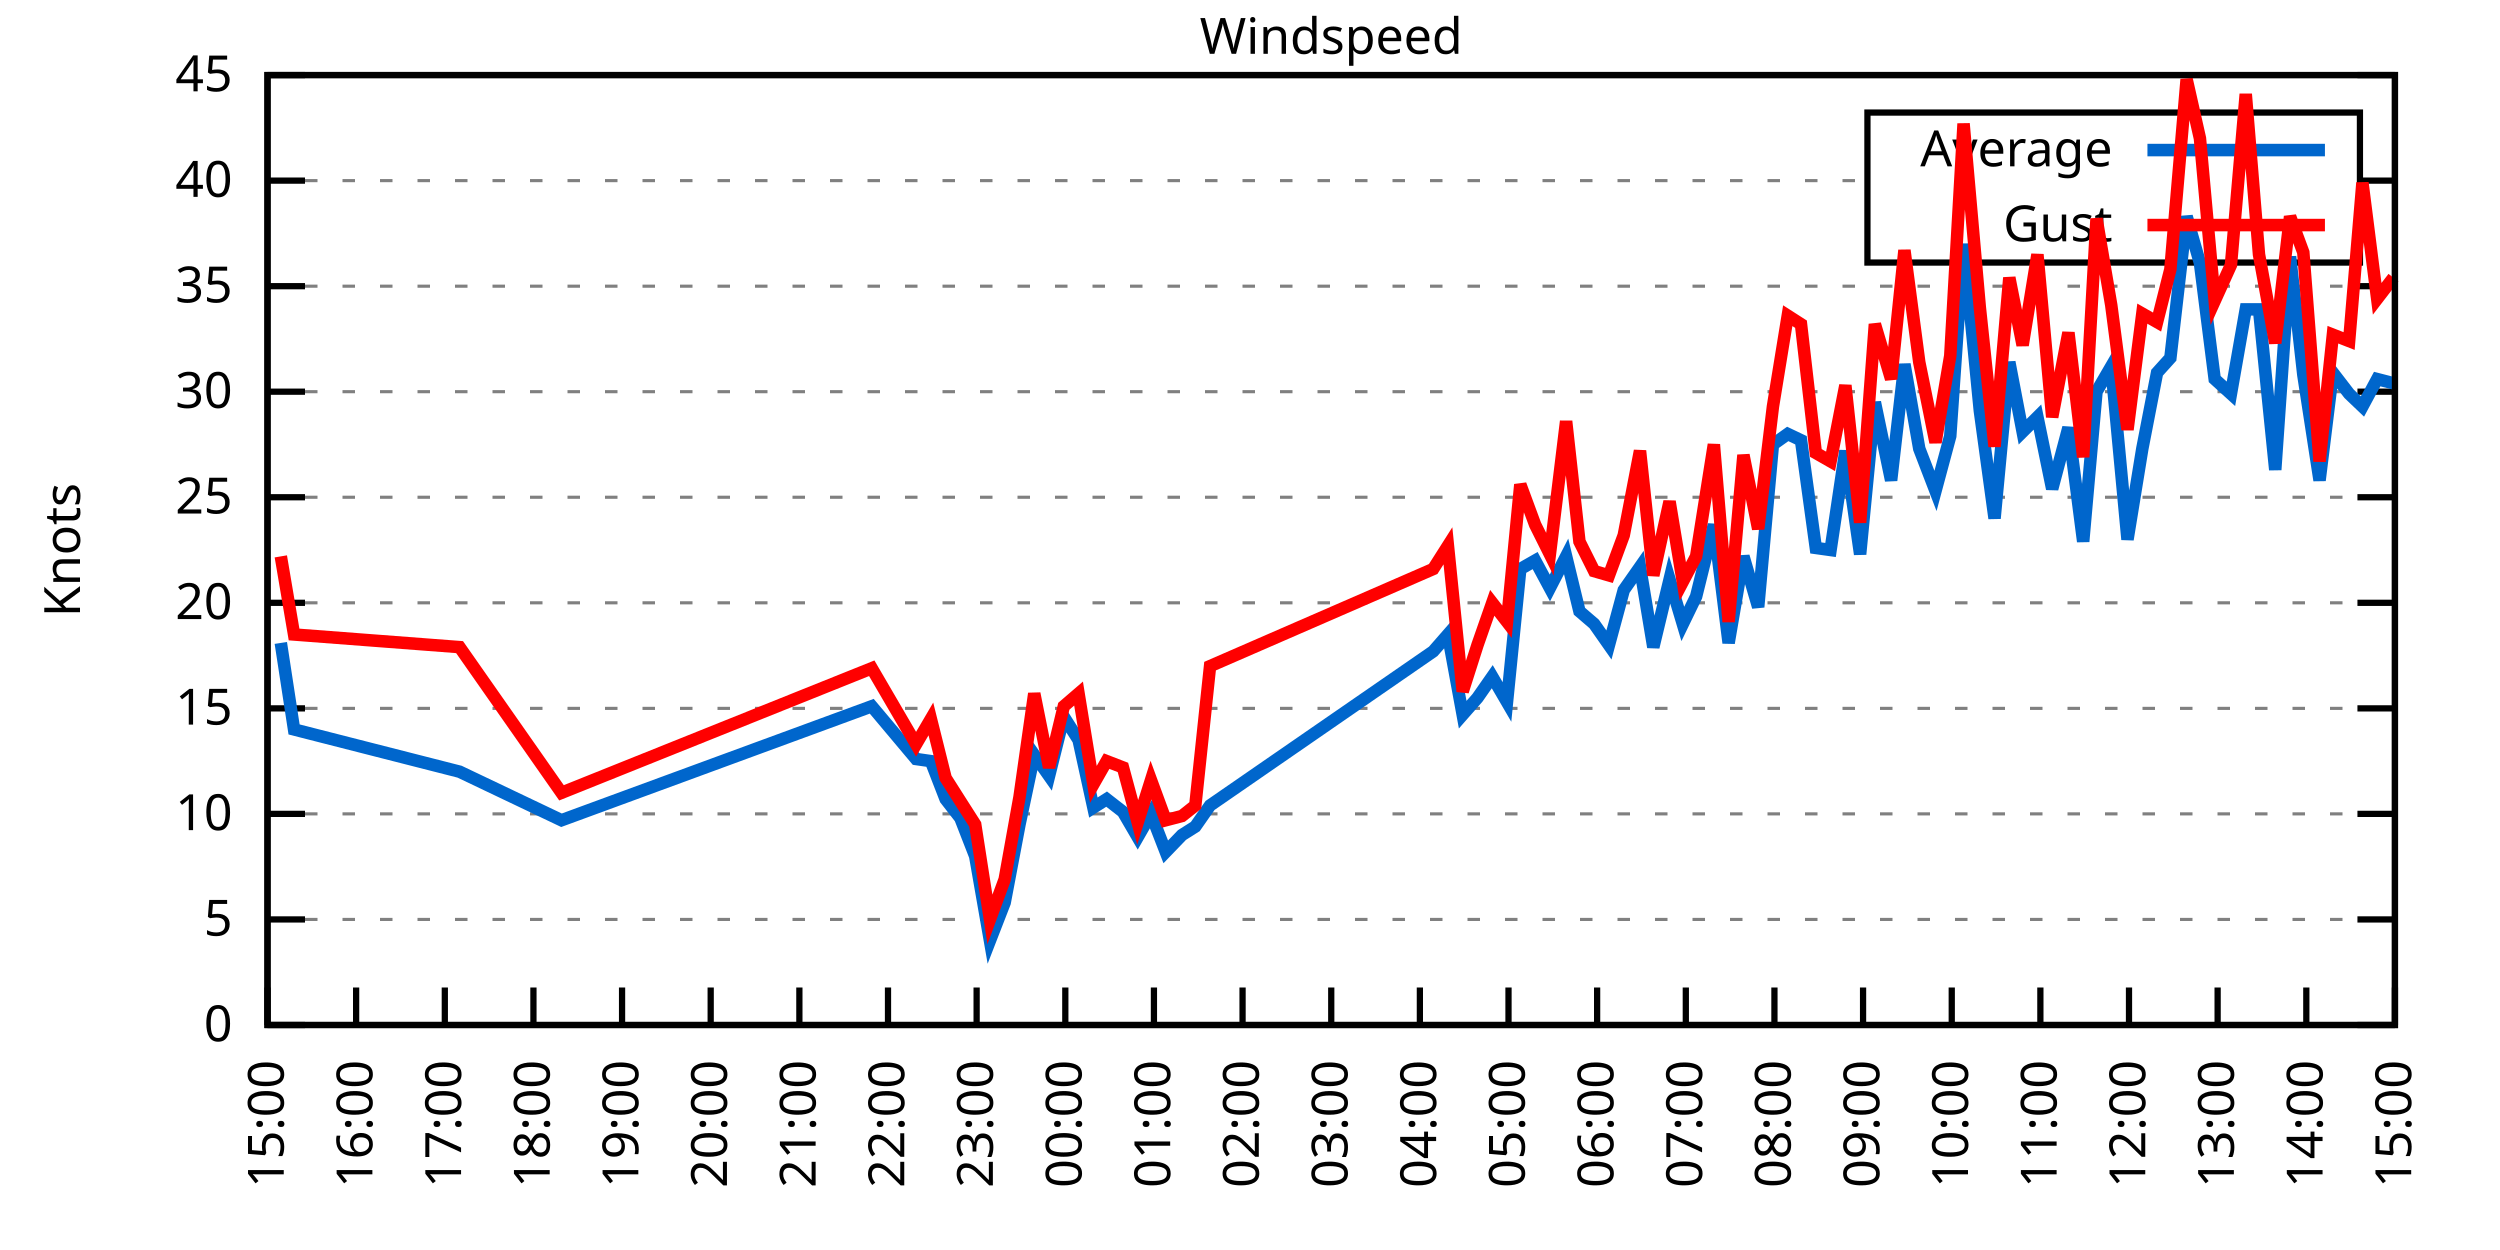
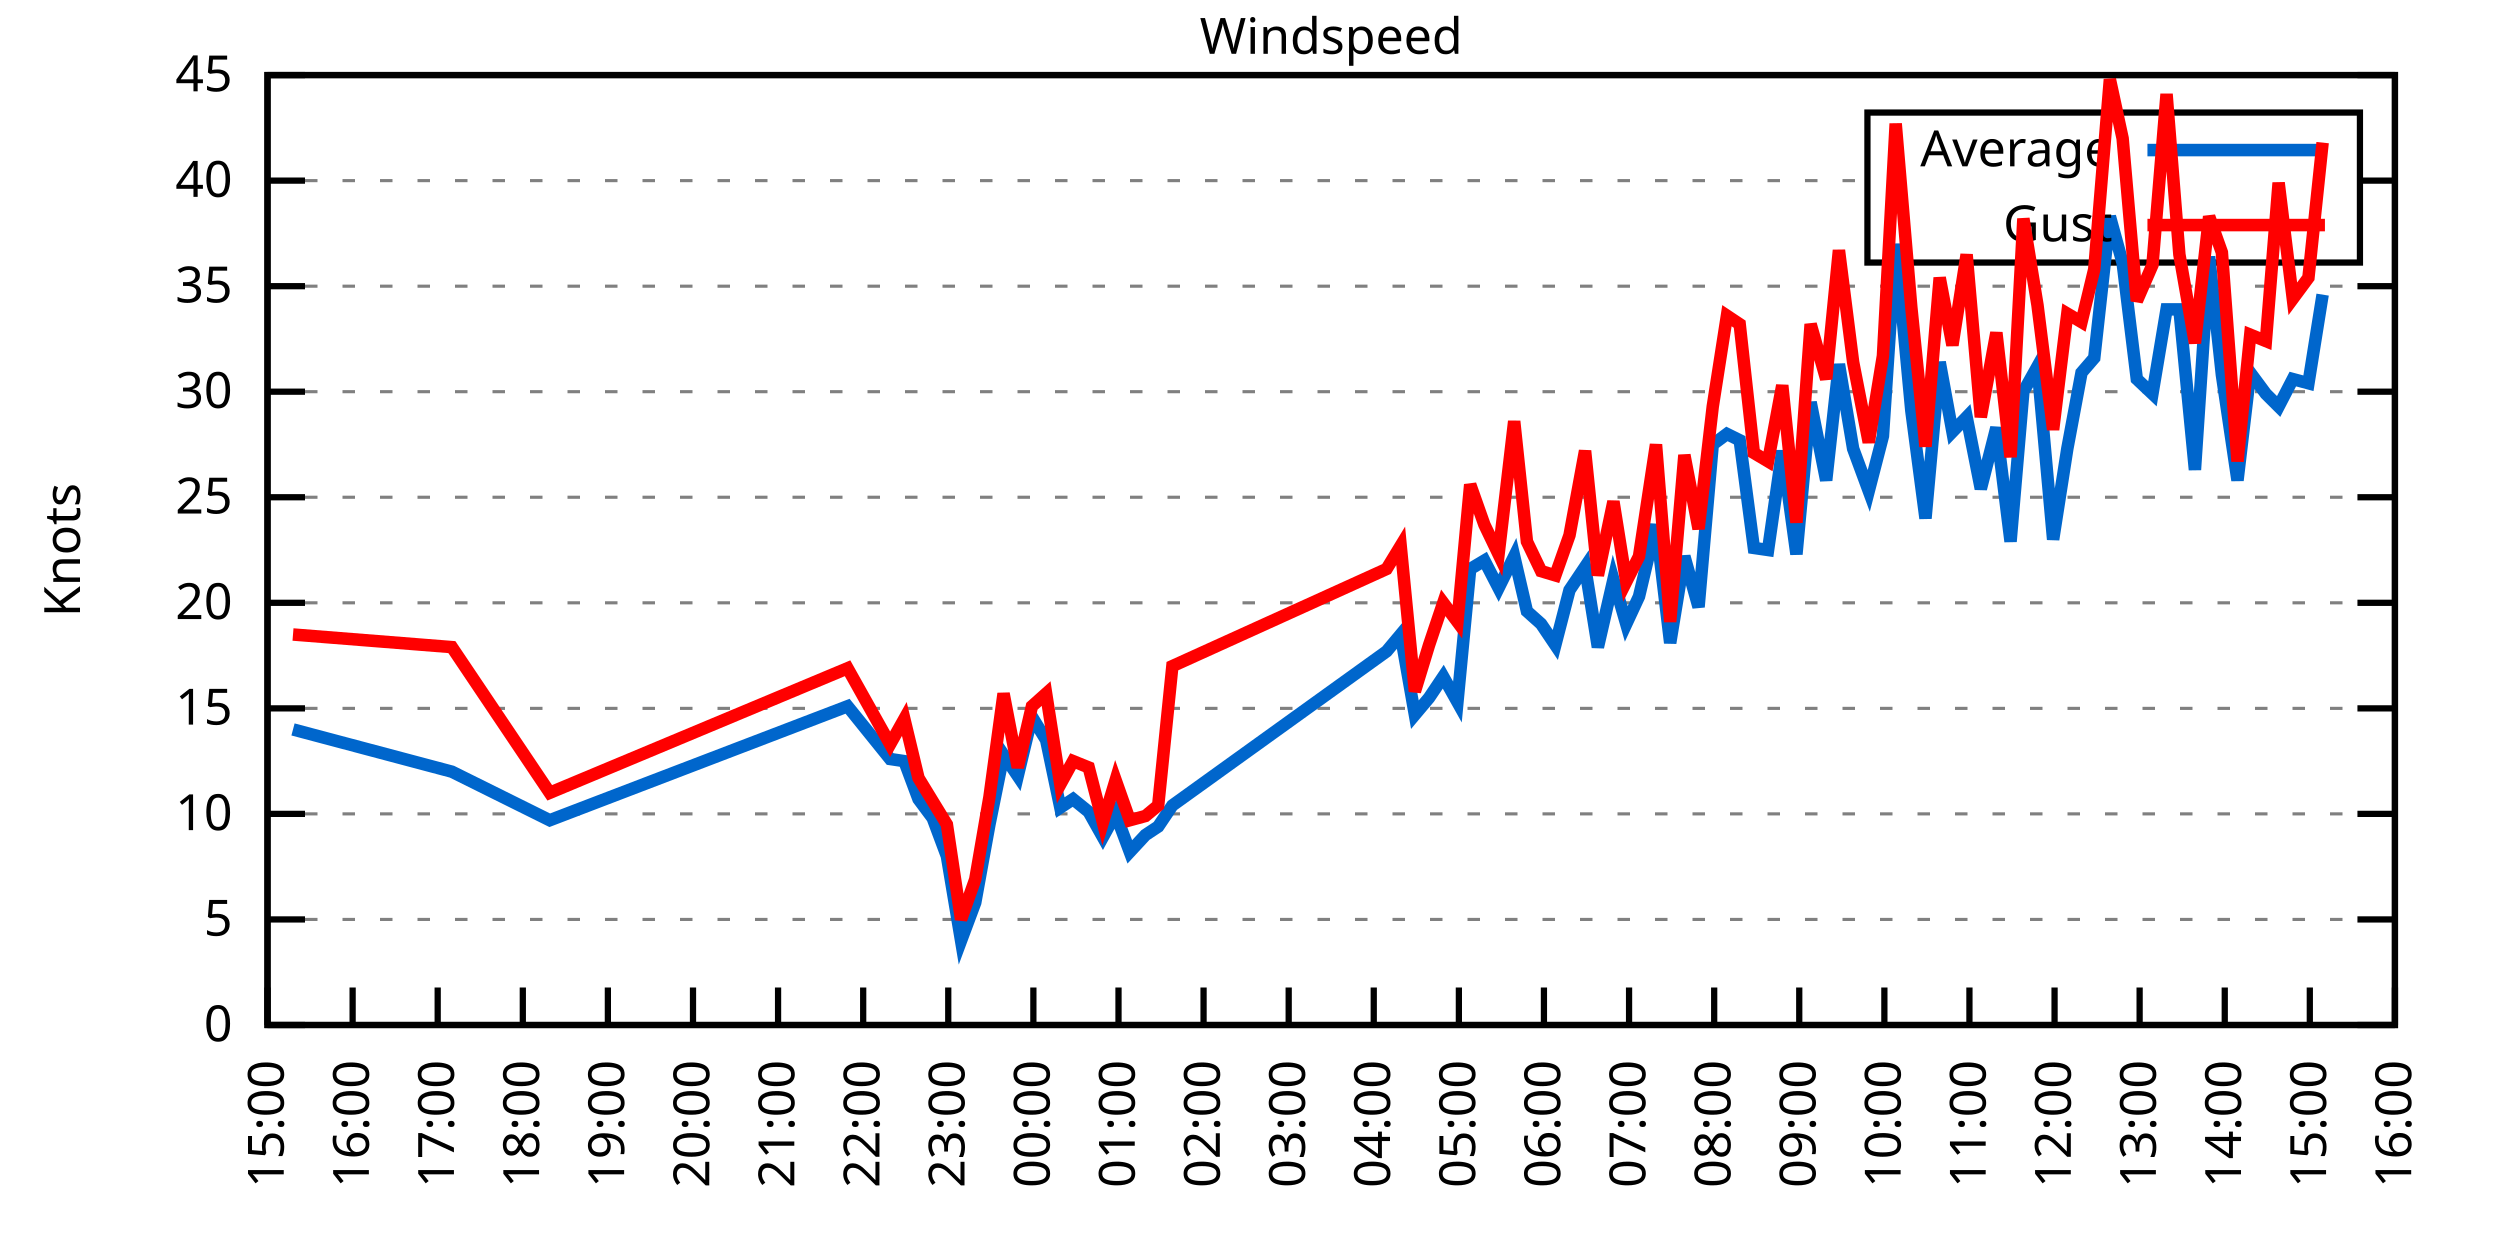
<svg xmlns="http://www.w3.org/2000/svg" xmlns:xlink="http://www.w3.org/1999/xlink" width="400" height="200" viewBox="0 0 400 200">
  <g id="gnuplot_canvas">
    <rect x="0" y="0" width="400" height="200" fill="none" />
    <defs>
      <circle id="gpDot" r="0.5" stroke-width="0.5" stroke="currentColor" />
      <path id="gpPt0" stroke-width="0.333" stroke="currentColor" d="M-1,0 h2 M0,-1 v2" />
      <path id="gpPt1" stroke-width="0.333" stroke="currentColor" d="M-1,-1 L1,1 M1,-1 L-1,1" />
      <path id="gpPt2" stroke-width="0.333" stroke="currentColor" d="M-1,0 L1,0 M0,-1 L0,1 M-1,-1 L1,1 M-1,1 L1,-1" />
      <rect id="gpPt3" stroke-width="0.333" stroke="currentColor" x="-1" y="-1" width="2" height="2" />
      <rect id="gpPt4" stroke-width="0.333" stroke="currentColor" fill="currentColor" x="-1" y="-1" width="2" height="2" />
      <circle id="gpPt5" stroke-width="0.333" stroke="currentColor" cx="0" cy="0" r="1" />
      <use xlink:href="#gpPt5" id="gpPt6" fill="currentColor" stroke="none" />
      <path id="gpPt7" stroke-width="0.333" stroke="currentColor" d="M0,-1.33 L-1.33,0.67 L1.33,0.67 z" />
      <use xlink:href="#gpPt7" id="gpPt8" fill="currentColor" stroke="none" />
      <use xlink:href="#gpPt7" id="gpPt9" stroke="currentColor" transform="rotate(180)" />
      <use xlink:href="#gpPt9" id="gpPt10" fill="currentColor" stroke="none" />
      <use xlink:href="#gpPt3" id="gpPt11" stroke="currentColor" transform="rotate(45)" />
      <use xlink:href="#gpPt11" id="gpPt12" fill="currentColor" stroke="none" />
      <path id="gpPt13" stroke-width="0.333" stroke="currentColor" d="M0,1.330 L1.265,0.411 L0.782,-1.067 L-0.782,-1.076 L-1.265,0.411 z" />
      <use xlink:href="#gpPt13" id="gpPt14" fill="currentColor" stroke="none" />
      <filter id="textbox" filterUnits="objectBoundingBox" x="0" y="0" height="1" width="1">
        <feFlood flood-color="white" flood-opacity="1" result="bgnd" />
        <feComposite in="SourceGraphic" in2="bgnd" operator="atop" />
      </filter>
      <filter id="greybox" filterUnits="objectBoundingBox" x="0" y="0" height="1" width="1">
        <feFlood flood-color="lightgrey" flood-opacity="1" result="grey" />
        <feComposite in="SourceGraphic" in2="grey" operator="atop" />
      </filter>
    </defs>
    <g fill="none" color="white" stroke="currentColor" stroke-width="1.00" stroke-linecap="butt" stroke-linejoin="miter">
</g>
    <g fill="none" color="black" stroke="currentColor" stroke-width="1.00" stroke-linecap="butt" stroke-linejoin="miter">
      <g stroke="none" shape-rendering="crispEdges">
        <polygon fill="rgb(255, 255, 255)" points="42.80,164.00 383.18,164.00 383.18,12.02 42.80,12.02 " />
      </g>
    </g>
    <g fill="none" color="black" stroke="currentColor" stroke-width="1.00" stroke-linecap="butt" stroke-linejoin="miter">
</g>
    <g fill="none" color="black" stroke="black" stroke-width="0.50" stroke-linecap="butt" stroke-linejoin="miter">
</g>
    <g fill="none" color="gray" stroke="currentColor" stroke-width="0.50" stroke-linecap="butt" stroke-linejoin="miter">
      <path stroke="gray" stroke-dasharray="2,4" class="gridline" d="M42.80,164.00 L383.19,164.00  " />
    </g>
    <g fill="none" color="gray" stroke="gray" stroke-width="1.00" stroke-linecap="butt" stroke-linejoin="miter">
</g>
    <g fill="none" color="black" stroke="currentColor" stroke-width="1.00" stroke-linecap="butt" stroke-linejoin="miter">
      <path stroke="black" d="M42.80,164.00 L48.80,164.00 M383.19,164.00 L377.19,164.00  " />
      <g transform="translate(37.20,166.60)" stroke="none" fill="black" font-family="Sans" font-size="8.00" text-anchor="end">
        <text>
          <tspan font-family="Sans"> 0</tspan>
        </text>
      </g>
    </g>
    <g fill="none" color="black" stroke="currentColor" stroke-width="1.00" stroke-linecap="butt" stroke-linejoin="miter">
</g>
    <g fill="none" color="black" stroke="black" stroke-width="0.50" stroke-linecap="butt" stroke-linejoin="miter">
</g>
    <g fill="none" color="gray" stroke="currentColor" stroke-width="0.50" stroke-linecap="butt" stroke-linejoin="miter">
      <path stroke="gray" stroke-dasharray="2,4" class="gridline" d="M42.80,147.11 L383.19,147.11  " />
    </g>
    <g fill="none" color="gray" stroke="gray" stroke-width="1.00" stroke-linecap="butt" stroke-linejoin="miter">
</g>
    <g fill="none" color="black" stroke="currentColor" stroke-width="1.00" stroke-linecap="butt" stroke-linejoin="miter">
      <path stroke="black" d="M42.80,147.11 L48.80,147.11 M383.19,147.11 L377.19,147.11  " />
      <g transform="translate(37.20,149.71)" stroke="none" fill="black" font-family="Sans" font-size="8.00" text-anchor="end">
        <text>
          <tspan font-family="Sans"> 5</tspan>
        </text>
      </g>
    </g>
    <g fill="none" color="black" stroke="currentColor" stroke-width="1.00" stroke-linecap="butt" stroke-linejoin="miter">
</g>
    <g fill="none" color="black" stroke="black" stroke-width="0.50" stroke-linecap="butt" stroke-linejoin="miter">
</g>
    <g fill="none" color="gray" stroke="currentColor" stroke-width="0.50" stroke-linecap="butt" stroke-linejoin="miter">
      <path stroke="gray" stroke-dasharray="2,4" class="gridline" d="M42.80,130.22 L383.19,130.22  " />
    </g>
    <g fill="none" color="gray" stroke="gray" stroke-width="1.00" stroke-linecap="butt" stroke-linejoin="miter">
</g>
    <g fill="none" color="black" stroke="currentColor" stroke-width="1.00" stroke-linecap="butt" stroke-linejoin="miter">
      <path stroke="black" d="M42.80,130.22 L48.80,130.22 M383.19,130.22 L377.19,130.22  " />
      <g transform="translate(37.20,132.82)" stroke="none" fill="black" font-family="Sans" font-size="8.00" text-anchor="end">
        <text>
          <tspan font-family="Sans"> 10</tspan>
        </text>
      </g>
    </g>
    <g fill="none" color="black" stroke="currentColor" stroke-width="1.00" stroke-linecap="butt" stroke-linejoin="miter">
</g>
    <g fill="none" color="black" stroke="black" stroke-width="0.50" stroke-linecap="butt" stroke-linejoin="miter">
</g>
    <g fill="none" color="gray" stroke="currentColor" stroke-width="0.50" stroke-linecap="butt" stroke-linejoin="miter">
      <path stroke="gray" stroke-dasharray="2,4" class="gridline" d="M42.80,113.34 L383.19,113.34  " />
    </g>
    <g fill="none" color="gray" stroke="gray" stroke-width="1.00" stroke-linecap="butt" stroke-linejoin="miter">
</g>
    <g fill="none" color="black" stroke="currentColor" stroke-width="1.00" stroke-linecap="butt" stroke-linejoin="miter">
      <path stroke="black" d="M42.80,113.34 L48.80,113.34 M383.19,113.34 L377.19,113.34  " />
      <g transform="translate(37.20,115.94)" stroke="none" fill="black" font-family="Sans" font-size="8.00" text-anchor="end">
        <text>
          <tspan font-family="Sans"> 15</tspan>
        </text>
      </g>
    </g>
    <g fill="none" color="black" stroke="currentColor" stroke-width="1.00" stroke-linecap="butt" stroke-linejoin="miter">
</g>
    <g fill="none" color="black" stroke="black" stroke-width="0.50" stroke-linecap="butt" stroke-linejoin="miter">
</g>
    <g fill="none" color="gray" stroke="currentColor" stroke-width="0.50" stroke-linecap="butt" stroke-linejoin="miter">
      <path stroke="gray" stroke-dasharray="2,4" class="gridline" d="M42.80,96.45 L383.19,96.45  " />
    </g>
    <g fill="none" color="gray" stroke="gray" stroke-width="1.00" stroke-linecap="butt" stroke-linejoin="miter">
</g>
    <g fill="none" color="black" stroke="currentColor" stroke-width="1.00" stroke-linecap="butt" stroke-linejoin="miter">
      <path stroke="black" d="M42.80,96.45 L48.80,96.45 M383.19,96.45 L377.19,96.45  " />
      <g transform="translate(37.20,99.05)" stroke="none" fill="black" font-family="Sans" font-size="8.00" text-anchor="end">
        <text>
          <tspan font-family="Sans"> 20</tspan>
        </text>
      </g>
    </g>
    <g fill="none" color="black" stroke="currentColor" stroke-width="1.00" stroke-linecap="butt" stroke-linejoin="miter">
</g>
    <g fill="none" color="black" stroke="black" stroke-width="0.50" stroke-linecap="butt" stroke-linejoin="miter">
</g>
    <g fill="none" color="gray" stroke="currentColor" stroke-width="0.50" stroke-linecap="butt" stroke-linejoin="miter">
      <path stroke="gray" stroke-dasharray="2,4" class="gridline" d="M42.80,79.56 L383.19,79.56  " />
    </g>
    <g fill="none" color="gray" stroke="gray" stroke-width="1.00" stroke-linecap="butt" stroke-linejoin="miter">
</g>
    <g fill="none" color="black" stroke="currentColor" stroke-width="1.00" stroke-linecap="butt" stroke-linejoin="miter">
      <path stroke="black" d="M42.80,79.56 L48.80,79.56 M383.19,79.56 L377.19,79.56  " />
      <g transform="translate(37.20,82.16)" stroke="none" fill="black" font-family="Sans" font-size="8.00" text-anchor="end">
        <text>
          <tspan font-family="Sans"> 25</tspan>
        </text>
      </g>
    </g>
    <g fill="none" color="black" stroke="currentColor" stroke-width="1.00" stroke-linecap="butt" stroke-linejoin="miter">
</g>
    <g fill="none" color="black" stroke="black" stroke-width="0.50" stroke-linecap="butt" stroke-linejoin="miter">
</g>
    <g fill="none" color="gray" stroke="currentColor" stroke-width="0.50" stroke-linecap="butt" stroke-linejoin="miter">
      <path stroke="gray" stroke-dasharray="2,4" class="gridline" d="M42.80,62.67 L383.19,62.67  " />
    </g>
    <g fill="none" color="gray" stroke="gray" stroke-width="1.00" stroke-linecap="butt" stroke-linejoin="miter">
</g>
    <g fill="none" color="black" stroke="currentColor" stroke-width="1.00" stroke-linecap="butt" stroke-linejoin="miter">
      <path stroke="black" d="M42.80,62.67 L48.80,62.67 M383.19,62.67 L377.19,62.67  " />
      <g transform="translate(37.20,65.27)" stroke="none" fill="black" font-family="Sans" font-size="8.00" text-anchor="end">
        <text>
          <tspan font-family="Sans"> 30</tspan>
        </text>
      </g>
    </g>
    <g fill="none" color="black" stroke="currentColor" stroke-width="1.00" stroke-linecap="butt" stroke-linejoin="miter">
</g>
    <g fill="none" color="black" stroke="black" stroke-width="0.50" stroke-linecap="butt" stroke-linejoin="miter">
</g>
    <g fill="none" color="gray" stroke="currentColor" stroke-width="0.50" stroke-linecap="butt" stroke-linejoin="miter">
      <path stroke="gray" stroke-dasharray="2,4" class="gridline" d="M42.80,45.79 L383.19,45.79  " />
    </g>
    <g fill="none" color="gray" stroke="gray" stroke-width="1.00" stroke-linecap="butt" stroke-linejoin="miter">
</g>
    <g fill="none" color="black" stroke="currentColor" stroke-width="1.00" stroke-linecap="butt" stroke-linejoin="miter">
      <path stroke="black" d="M42.80,45.79 L48.80,45.79 M383.19,45.79 L377.19,45.79  " />
      <g transform="translate(37.20,48.39)" stroke="none" fill="black" font-family="Sans" font-size="8.00" text-anchor="end">
        <text>
          <tspan font-family="Sans"> 35</tspan>
        </text>
      </g>
    </g>
    <g fill="none" color="black" stroke="currentColor" stroke-width="1.00" stroke-linecap="butt" stroke-linejoin="miter">
</g>
    <g fill="none" color="black" stroke="black" stroke-width="0.50" stroke-linecap="butt" stroke-linejoin="miter">
</g>
    <g fill="none" color="gray" stroke="currentColor" stroke-width="0.50" stroke-linecap="butt" stroke-linejoin="miter">
      <path stroke="gray" stroke-dasharray="2,4" class="gridline" d="M42.80,28.90 L298.79,28.90 M377.59,28.90 L383.19,28.90  " />
    </g>
    <g fill="none" color="gray" stroke="gray" stroke-width="1.00" stroke-linecap="butt" stroke-linejoin="miter">
</g>
    <g fill="none" color="black" stroke="currentColor" stroke-width="1.00" stroke-linecap="butt" stroke-linejoin="miter">
      <path stroke="black" d="M42.80,28.90 L48.80,28.90 M383.19,28.90 L377.19,28.90  " />
      <g transform="translate(37.20,31.50)" stroke="none" fill="black" font-family="Sans" font-size="8.00" text-anchor="end">
        <text>
          <tspan font-family="Sans"> 40</tspan>
        </text>
      </g>
    </g>
    <g fill="none" color="black" stroke="currentColor" stroke-width="1.00" stroke-linecap="butt" stroke-linejoin="miter">
</g>
    <g fill="none" color="black" stroke="black" stroke-width="0.50" stroke-linecap="butt" stroke-linejoin="miter">
</g>
    <g fill="none" color="gray" stroke="currentColor" stroke-width="0.50" stroke-linecap="butt" stroke-linejoin="miter">
      <path stroke="gray" stroke-dasharray="2,4" class="gridline" d="M42.80,12.01 L383.19,12.01  " />
    </g>
    <g fill="none" color="gray" stroke="gray" stroke-width="1.00" stroke-linecap="butt" stroke-linejoin="miter">
</g>
    <g fill="none" color="black" stroke="currentColor" stroke-width="1.00" stroke-linecap="butt" stroke-linejoin="miter">
      <path stroke="black" d="M42.80,12.01 L48.80,12.01 M383.19,12.01 L377.19,12.01  " />
      <g transform="translate(37.20,14.61)" stroke="none" fill="black" font-family="Sans" font-size="8.00" text-anchor="end">
        <text>
          <tspan font-family="Sans"> 45</tspan>
        </text>
      </g>
    </g>
    <g fill="none" color="black" stroke="currentColor" stroke-width="1.00" stroke-linecap="butt" stroke-linejoin="miter">
      <path stroke="black" d="M42.80,164.00 L42.80,158.00  " />
      <g transform="translate(45.40,169.60) rotate(270.00)" stroke="none" fill="black" font-family="Sans" font-size="8.00" text-anchor="end">
        <text>
          <tspan font-family="Sans">15:00</tspan>
        </text>
      </g>
    </g>
    <g fill="none" color="black" stroke="currentColor" stroke-width="1.00" stroke-linecap="butt" stroke-linejoin="miter">
-       <path stroke="black" d="M56.98,164.00 L56.98,158.00  " />
-       <g transform="translate(59.58,169.60) rotate(270.00)" stroke="none" fill="black" font-family="Sans" font-size="8.00" text-anchor="end">
+       <path stroke="black" d="M56.42,164.00 L56.42,158.00  " />
+       <g transform="translate(59.02,169.60) rotate(270.00)" stroke="none" fill="black" font-family="Sans" font-size="8.00" text-anchor="end">
        <text>
          <tspan font-family="Sans">16:00</tspan>
        </text>
      </g>
    </g>
    <g fill="none" color="black" stroke="currentColor" stroke-width="1.00" stroke-linecap="butt" stroke-linejoin="miter">
-       <path stroke="black" d="M71.17,164.00 L71.17,158.00  " />
-       <g transform="translate(73.77,169.60) rotate(270.00)" stroke="none" fill="black" font-family="Sans" font-size="8.00" text-anchor="end">
+       <path stroke="black" d="M70.03,164.00 L70.03,158.00  " />
+       <g transform="translate(72.63,169.60) rotate(270.00)" stroke="none" fill="black" font-family="Sans" font-size="8.00" text-anchor="end">
        <text>
          <tspan font-family="Sans">17:00</tspan>
        </text>
      </g>
    </g>
    <g fill="none" color="black" stroke="currentColor" stroke-width="1.00" stroke-linecap="butt" stroke-linejoin="miter">
-       <path stroke="black" d="M85.35,164.00 L85.35,158.00  " />
-       <g transform="translate(87.95,169.60) rotate(270.00)" stroke="none" fill="black" font-family="Sans" font-size="8.00" text-anchor="end">
+       <path stroke="black" d="M83.65,164.00 L83.65,158.00  " />
+       <g transform="translate(86.25,169.60) rotate(270.00)" stroke="none" fill="black" font-family="Sans" font-size="8.00" text-anchor="end">
        <text>
          <tspan font-family="Sans">18:00</tspan>
        </text>
      </g>
    </g>
    <g fill="none" color="black" stroke="currentColor" stroke-width="1.00" stroke-linecap="butt" stroke-linejoin="miter">
-       <path stroke="black" d="M99.53,164.00 L99.53,158.00  " />
-       <g transform="translate(102.13,169.60) rotate(270.00)" stroke="none" fill="black" font-family="Sans" font-size="8.00" text-anchor="end">
+       <path stroke="black" d="M97.26,164.00 L97.26,158.00  " />
+       <g transform="translate(99.86,169.60) rotate(270.00)" stroke="none" fill="black" font-family="Sans" font-size="8.00" text-anchor="end">
        <text>
          <tspan font-family="Sans">19:00</tspan>
        </text>
      </g>
    </g>
    <g fill="none" color="black" stroke="currentColor" stroke-width="1.00" stroke-linecap="butt" stroke-linejoin="miter">
-       <path stroke="black" d="M113.71,164.00 L113.71,158.00  " />
-       <g transform="translate(116.31,169.60) rotate(270.00)" stroke="none" fill="black" font-family="Sans" font-size="8.00" text-anchor="end">
+       <path stroke="black" d="M110.88,164.00 L110.88,158.00  " />
+       <g transform="translate(113.48,169.60) rotate(270.00)" stroke="none" fill="black" font-family="Sans" font-size="8.00" text-anchor="end">
        <text>
          <tspan font-family="Sans">20:00</tspan>
        </text>
      </g>
    </g>
    <g fill="none" color="black" stroke="currentColor" stroke-width="1.00" stroke-linecap="butt" stroke-linejoin="miter">
-       <path stroke="black" d="M127.90,164.00 L127.90,158.00  " />
-       <g transform="translate(130.50,169.60) rotate(270.00)" stroke="none" fill="black" font-family="Sans" font-size="8.00" text-anchor="end">
+       <path stroke="black" d="M124.49,164.00 L124.49,158.00  " />
+       <g transform="translate(127.09,169.60) rotate(270.00)" stroke="none" fill="black" font-family="Sans" font-size="8.00" text-anchor="end">
        <text>
          <tspan font-family="Sans">21:00</tspan>
        </text>
      </g>
    </g>
    <g fill="none" color="black" stroke="currentColor" stroke-width="1.00" stroke-linecap="butt" stroke-linejoin="miter">
-       <path stroke="black" d="M142.08,164.00 L142.08,158.00  " />
-       <g transform="translate(144.68,169.60) rotate(270.00)" stroke="none" fill="black" font-family="Sans" font-size="8.00" text-anchor="end">
+       <path stroke="black" d="M138.11,164.00 L138.11,158.00  " />
+       <g transform="translate(140.71,169.60) rotate(270.00)" stroke="none" fill="black" font-family="Sans" font-size="8.00" text-anchor="end">
        <text>
          <tspan font-family="Sans">22:00</tspan>
        </text>
      </g>
    </g>
    <g fill="none" color="black" stroke="currentColor" stroke-width="1.00" stroke-linecap="butt" stroke-linejoin="miter">
-       <path stroke="black" d="M156.26,164.00 L156.26,158.00  " />
-       <g transform="translate(158.86,169.60) rotate(270.00)" stroke="none" fill="black" font-family="Sans" font-size="8.00" text-anchor="end">
+       <path stroke="black" d="M151.72,164.00 L151.72,158.00  " />
+       <g transform="translate(154.32,169.60) rotate(270.00)" stroke="none" fill="black" font-family="Sans" font-size="8.00" text-anchor="end">
        <text>
          <tspan font-family="Sans">23:00</tspan>
        </text>
      </g>
    </g>
    <g fill="none" color="black" stroke="currentColor" stroke-width="1.00" stroke-linecap="butt" stroke-linejoin="miter">
-       <path stroke="black" d="M170.45,164.00 L170.45,158.00  " />
-       <g transform="translate(173.05,169.60) rotate(270.00)" stroke="none" fill="black" font-family="Sans" font-size="8.00" text-anchor="end">
+       <path stroke="black" d="M165.34,164.00 L165.34,158.00  " />
+       <g transform="translate(167.94,169.60) rotate(270.00)" stroke="none" fill="black" font-family="Sans" font-size="8.00" text-anchor="end">
        <text>
          <tspan font-family="Sans">00:00</tspan>
        </text>
      </g>
    </g>
    <g fill="none" color="black" stroke="currentColor" stroke-width="1.00" stroke-linecap="butt" stroke-linejoin="miter">
-       <path stroke="black" d="M184.63,164.00 L184.63,158.00  " />
-       <g transform="translate(187.23,169.60) rotate(270.00)" stroke="none" fill="black" font-family="Sans" font-size="8.00" text-anchor="end">
+       <path stroke="black" d="M178.96,164.00 L178.96,158.00  " />
+       <g transform="translate(181.56,169.60) rotate(270.00)" stroke="none" fill="black" font-family="Sans" font-size="8.00" text-anchor="end">
        <text>
          <tspan font-family="Sans">01:00</tspan>
        </text>
      </g>
    </g>
    <g fill="none" color="black" stroke="currentColor" stroke-width="1.00" stroke-linecap="butt" stroke-linejoin="miter">
-       <path stroke="black" d="M198.81,164.00 L198.81,158.00  " />
-       <g transform="translate(201.41,169.60) rotate(270.00)" stroke="none" fill="black" font-family="Sans" font-size="8.00" text-anchor="end">
+       <path stroke="black" d="M192.57,164.00 L192.57,158.00  " />
+       <g transform="translate(195.17,169.60) rotate(270.00)" stroke="none" fill="black" font-family="Sans" font-size="8.00" text-anchor="end">
        <text>
          <tspan font-family="Sans">02:00</tspan>
        </text>
      </g>
    </g>
    <g fill="none" color="black" stroke="currentColor" stroke-width="1.00" stroke-linecap="butt" stroke-linejoin="miter">
-       <path stroke="black" d="M213.00,164.00 L213.00,158.00  " />
-       <g transform="translate(215.60,169.60) rotate(270.00)" stroke="none" fill="black" font-family="Sans" font-size="8.00" text-anchor="end">
+       <path stroke="black" d="M206.19,164.00 L206.19,158.00  " />
+       <g transform="translate(208.79,169.60) rotate(270.00)" stroke="none" fill="black" font-family="Sans" font-size="8.00" text-anchor="end">
        <text>
          <tspan font-family="Sans">03:00</tspan>
        </text>
      </g>
    </g>
    <g fill="none" color="black" stroke="currentColor" stroke-width="1.00" stroke-linecap="butt" stroke-linejoin="miter">
-       <path stroke="black" d="M227.18,164.00 L227.18,158.00  " />
-       <g transform="translate(229.78,169.60) rotate(270.00)" stroke="none" fill="black" font-family="Sans" font-size="8.00" text-anchor="end">
+       <path stroke="black" d="M219.80,164.00 L219.80,158.00  " />
+       <g transform="translate(222.40,169.60) rotate(270.00)" stroke="none" fill="black" font-family="Sans" font-size="8.00" text-anchor="end">
        <text>
          <tspan font-family="Sans">04:00</tspan>
        </text>
      </g>
    </g>
    <g fill="none" color="black" stroke="currentColor" stroke-width="1.00" stroke-linecap="butt" stroke-linejoin="miter">
-       <path stroke="black" d="M241.36,164.00 L241.36,158.00  " />
-       <g transform="translate(243.96,169.60) rotate(270.00)" stroke="none" fill="black" font-family="Sans" font-size="8.00" text-anchor="end">
+       <path stroke="black" d="M233.42,164.00 L233.42,158.00  " />
+       <g transform="translate(236.02,169.60) rotate(270.00)" stroke="none" fill="black" font-family="Sans" font-size="8.00" text-anchor="end">
        <text>
          <tspan font-family="Sans">05:00</tspan>
        </text>
      </g>
    </g>
    <g fill="none" color="black" stroke="currentColor" stroke-width="1.00" stroke-linecap="butt" stroke-linejoin="miter">
-       <path stroke="black" d="M255.54,164.00 L255.54,158.00  " />
-       <g transform="translate(258.14,169.60) rotate(270.00)" stroke="none" fill="black" font-family="Sans" font-size="8.00" text-anchor="end">
+       <path stroke="black" d="M247.03,164.00 L247.03,158.00  " />
+       <g transform="translate(249.63,169.60) rotate(270.00)" stroke="none" fill="black" font-family="Sans" font-size="8.00" text-anchor="end">
        <text>
          <tspan font-family="Sans">06:00</tspan>
        </text>
      </g>
    </g>
    <g fill="none" color="black" stroke="currentColor" stroke-width="1.00" stroke-linecap="butt" stroke-linejoin="miter">
-       <path stroke="black" d="M269.73,164.00 L269.73,158.00  " />
-       <g transform="translate(272.33,169.60) rotate(270.00)" stroke="none" fill="black" font-family="Sans" font-size="8.00" text-anchor="end">
+       <path stroke="black" d="M260.65,164.00 L260.65,158.00  " />
+       <g transform="translate(263.25,169.60) rotate(270.00)" stroke="none" fill="black" font-family="Sans" font-size="8.00" text-anchor="end">
        <text>
          <tspan font-family="Sans">07:00</tspan>
        </text>
      </g>
    </g>
    <g fill="none" color="black" stroke="currentColor" stroke-width="1.00" stroke-linecap="butt" stroke-linejoin="miter">
-       <path stroke="black" d="M283.91,164.00 L283.91,158.00  " />
-       <g transform="translate(286.51,169.60) rotate(270.00)" stroke="none" fill="black" font-family="Sans" font-size="8.00" text-anchor="end">
+       <path stroke="black" d="M274.27,164.00 L274.27,158.00  " />
+       <g transform="translate(276.87,169.60) rotate(270.00)" stroke="none" fill="black" font-family="Sans" font-size="8.00" text-anchor="end">
        <text>
          <tspan font-family="Sans">08:00</tspan>
        </text>
      </g>
    </g>
    <g fill="none" color="black" stroke="currentColor" stroke-width="1.00" stroke-linecap="butt" stroke-linejoin="miter">
-       <path stroke="black" d="M298.09,164.00 L298.09,158.00  " />
-       <g transform="translate(300.69,169.60) rotate(270.00)" stroke="none" fill="black" font-family="Sans" font-size="8.00" text-anchor="end">
+       <path stroke="black" d="M287.88,164.00 L287.88,158.00  " />
+       <g transform="translate(290.48,169.60) rotate(270.00)" stroke="none" fill="black" font-family="Sans" font-size="8.00" text-anchor="end">
        <text>
          <tspan font-family="Sans">09:00</tspan>
        </text>
      </g>
    </g>
    <g fill="none" color="black" stroke="currentColor" stroke-width="1.00" stroke-linecap="butt" stroke-linejoin="miter">
-       <path stroke="black" d="M312.28,164.00 L312.28,158.00  " />
-       <g transform="translate(314.88,169.60) rotate(270.00)" stroke="none" fill="black" font-family="Sans" font-size="8.00" text-anchor="end">
+       <path stroke="black" d="M301.50,164.00 L301.50,158.00  " />
+       <g transform="translate(304.10,169.60) rotate(270.00)" stroke="none" fill="black" font-family="Sans" font-size="8.00" text-anchor="end">
        <text>
          <tspan font-family="Sans">10:00</tspan>
        </text>
      </g>
    </g>
    <g fill="none" color="black" stroke="currentColor" stroke-width="1.00" stroke-linecap="butt" stroke-linejoin="miter">
-       <path stroke="black" d="M326.46,164.00 L326.46,158.00  " />
-       <g transform="translate(329.06,169.60) rotate(270.00)" stroke="none" fill="black" font-family="Sans" font-size="8.00" text-anchor="end">
+       <path stroke="black" d="M315.11,164.00 L315.11,158.00  " />
+       <g transform="translate(317.71,169.60) rotate(270.00)" stroke="none" fill="black" font-family="Sans" font-size="8.00" text-anchor="end">
        <text>
          <tspan font-family="Sans">11:00</tspan>
        </text>
      </g>
    </g>
    <g fill="none" color="black" stroke="currentColor" stroke-width="1.00" stroke-linecap="butt" stroke-linejoin="miter">
-       <path stroke="black" d="M340.64,164.00 L340.64,158.00  " />
-       <g transform="translate(343.24,169.60) rotate(270.00)" stroke="none" fill="black" font-family="Sans" font-size="8.00" text-anchor="end">
+       <path stroke="black" d="M328.73,164.00 L328.73,158.00  " />
+       <g transform="translate(331.33,169.60) rotate(270.00)" stroke="none" fill="black" font-family="Sans" font-size="8.00" text-anchor="end">
        <text>
          <tspan font-family="Sans">12:00</tspan>
        </text>
      </g>
    </g>
    <g fill="none" color="black" stroke="currentColor" stroke-width="1.00" stroke-linecap="butt" stroke-linejoin="miter">
-       <path stroke="black" d="M354.82,164.00 L354.82,158.00  " />
-       <g transform="translate(357.42,169.60) rotate(270.00)" stroke="none" fill="black" font-family="Sans" font-size="8.00" text-anchor="end">
+       <path stroke="black" d="M342.34,164.00 L342.34,158.00  " />
+       <g transform="translate(344.94,169.60) rotate(270.00)" stroke="none" fill="black" font-family="Sans" font-size="8.00" text-anchor="end">
        <text>
          <tspan font-family="Sans">13:00</tspan>
        </text>
      </g>
    </g>
    <g fill="none" color="black" stroke="currentColor" stroke-width="1.00" stroke-linecap="butt" stroke-linejoin="miter">
-       <path stroke="black" d="M369.01,164.00 L369.01,158.00  " />
-       <g transform="translate(371.61,169.60) rotate(270.00)" stroke="none" fill="black" font-family="Sans" font-size="8.00" text-anchor="end">
+       <path stroke="black" d="M355.96,164.00 L355.96,158.00  " />
+       <g transform="translate(358.56,169.60) rotate(270.00)" stroke="none" fill="black" font-family="Sans" font-size="8.00" text-anchor="end">
        <text>
          <tspan font-family="Sans">14:00</tspan>
+         </text>
+       </g>
+     </g>
+     <g fill="none" color="black" stroke="currentColor" stroke-width="1.00" stroke-linecap="butt" stroke-linejoin="miter">
+       <path stroke="black" d="M369.57,164.00 L369.57,158.00  " />
+       <g transform="translate(372.17,169.60) rotate(270.00)" stroke="none" fill="black" font-family="Sans" font-size="8.00" text-anchor="end">
+         <text>
+           <tspan font-family="Sans">15:00</tspan>
        </text>
      </g>
    </g>
    <g fill="none" color="black" stroke="currentColor" stroke-width="1.00" stroke-linecap="butt" stroke-linejoin="miter">
      <path stroke="black" d="M383.19,164.00 L383.19,158.00  " />
      <g transform="translate(385.79,169.60) rotate(270.00)" stroke="none" fill="black" font-family="Sans" font-size="8.00" text-anchor="end">
        <text>
-           <tspan font-family="Sans">15:00</tspan>
+           <tspan font-family="Sans">16:00</tspan>
        </text>
      </g>
    </g>
    <g fill="none" color="black" stroke="currentColor" stroke-width="1.00" stroke-linecap="butt" stroke-linejoin="miter">
</g>
    <g fill="none" color="black" stroke="currentColor" stroke-width="1.00" stroke-linecap="butt" stroke-linejoin="miter">
      <path stroke="black" d="M42.80,12.01 L42.80,164.00 L383.19,164.00 L383.19,12.01 L42.80,12.01 Z  " />
    </g>
    <g fill="none" color="black" stroke="currentColor" stroke-width="1.00" stroke-linecap="butt" stroke-linejoin="miter">
</g>
    <g fill="none" color="black" stroke="currentColor" stroke-width="1.00" stroke-linecap="butt" stroke-linejoin="miter">
      <path stroke="black" d="M298.79,42.01 L298.79,18.01 L377.59,18.01 L377.59,42.01 L298.79,42.01 Z  " />
    </g>
    <g id="Windspeed_plot_1">
      <g fill="none" color="white" stroke="black" stroke-width="2.00" stroke-linecap="butt" stroke-linejoin="miter">
</g>
      <g fill="none" color="black" stroke="currentColor" stroke-width="2.00" stroke-linecap="butt" stroke-linejoin="miter">
        <g transform="translate(337.99,26.61)" stroke="none" fill="black" font-family="Sans" font-size="8.00" text-anchor="end">
          <text>
            <tspan font-family="Sans">Average</tspan>
          </text>
        </g>
      </g>
      <g fill="none" color="black" stroke="currentColor" stroke-width="2.00" stroke-linecap="butt" stroke-linejoin="miter">
-         <path stroke="rgb(  0, 102, 204)" d="M343.59,24.01 L371.99,24.01 M44.93,102.87 L47.05,116.71 L73.53,123.47 L89.84,131.24 L139.48,113.00 L146.57,121.44   L148.94,121.78 L151.30,127.86 L153.66,130.90 L156.03,136.98 L158.39,150.49 L160.75,144.41 L163.12,131.91 L165.48,120.77   L167.85,124.14 L170.21,114.69 L172.57,118.40 L174.94,129.21 L177.06,127.86 L179.67,129.89 L182.03,133.94 L184.16,130.22   L186.52,136.30 L189.12,133.60 L191.25,132.25 L193.61,128.87 L229.31,104.22 L231.67,101.52 L234.03,114.35 L236.40,111.65   L238.76,108.27 L241.12,112.32 L243.25,91.04 L245.62,89.69 L247.98,94.08 L250.58,89.02 L252.71,97.80 L255.07,99.83   L257.43,103.20 L259.80,94.42 L262.40,90.71 L264.53,103.54 L267.13,92.73 L269.25,99.83 L271.38,95.44 L274.22,83.95   L276.58,102.87 L278.95,89.02 L281.31,97.12 L283.67,71.12 L286.04,69.43 L288.16,70.44 L290.53,87.67 L292.89,88.00   L295.26,72.13 L297.62,88.68 L299.98,64.36 L302.58,76.86 L304.71,58.28 L307.08,71.79 L309.68,78.55 L312.04,69.77   L314.17,39.03 L316.77,65.71 L319.13,82.94 L321.49,57.94 L323.62,69.09 L325.99,66.73 L328.35,78.21 L330.95,68.42   L333.31,86.65 L335.44,62.67 L337.80,58.62 L340.40,86.32 L342.77,71.79 L345.13,59.63 L347.26,57.27 L349.86,34.64   L351.99,42.07 L354.35,60.65 L356.95,63.01 L359.32,49.50 L361.44,49.50 L364.04,75.17 L366.41,41.06 L368.53,59.97   L371.13,76.86 L373.26,59.63 L375.86,63.01 L377.99,65.04 L380.35,60.65 L382.95,61.32  " />
+         <path stroke="rgb(  0, 102, 204)" d="M343.59,24.01 L371.99,24.01 M46.88,116.71 L72.30,123.47 L87.96,131.24 L135.61,113.00 L142.42,121.44 L144.69,121.78   L146.96,127.86 L149.23,130.90 L151.50,136.98 L153.77,150.49 L156.04,144.41 L158.31,131.91 L160.57,120.77 L162.84,124.14   L165.11,114.69 L167.38,118.40 L169.65,129.21 L171.69,127.86 L174.19,129.89 L176.46,133.94 L178.50,130.22 L180.77,136.30   L183.27,133.60 L185.31,132.25 L187.58,128.87 L221.85,104.22 L224.11,101.52 L226.38,114.35 L228.65,111.65 L230.92,108.27   L233.19,112.32 L235.23,91.04 L237.50,89.69 L239.77,94.08 L242.27,89.02 L244.31,97.80 L246.58,99.83 L248.85,103.20   L251.12,94.42 L253.61,90.71 L255.66,103.54 L258.15,92.73 L260.20,99.83 L262.24,95.44 L264.96,83.95 L267.23,102.87   L269.50,89.02 L271.77,97.12 L274.04,71.12 L276.31,69.43 L278.35,70.44 L280.62,87.67 L282.89,88.00 L285.16,72.13   L287.43,88.68 L289.70,64.36 L292.19,76.86 L294.23,58.28 L296.50,71.79 L299.00,78.55 L301.27,69.77 L303.31,39.03   L305.81,65.71 L308.08,82.94 L310.35,57.94 L312.39,69.09 L314.66,66.73 L316.93,78.21 L319.42,68.42 L321.69,86.65   L323.74,62.67 L326.00,58.62 L328.50,86.32 L330.77,71.79 L333.04,59.63 L335.08,57.27 L337.58,34.64 L339.62,42.07   L341.89,60.65 L344.39,63.01 L346.65,49.50 L348.70,49.50 L351.19,75.17 L353.46,41.06 L355.50,59.97 L358.00,76.86   L360.04,59.63 L362.54,63.01 L364.58,65.04 L366.85,60.65 L369.35,61.32 L371.62,47.14  " />
      </g>
    </g>
    <g id="Windspeed_plot_2">
      <g fill="none" color="black" stroke="currentColor" stroke-width="2.00" stroke-linecap="butt" stroke-linejoin="miter">
        <g transform="translate(337.99,38.61)" stroke="none" fill="black" font-family="Sans" font-size="8.00" text-anchor="end">
          <text>
            <tspan font-family="Sans">Gust</tspan>
          </text>
        </g>
      </g>
      <g fill="none" color="black" stroke="currentColor" stroke-width="2.00" stroke-linecap="butt" stroke-linejoin="miter">
-         <path stroke="rgb(255,   0,   0)" d="M343.59,36.01 L371.99,36.01 M44.93,89.02 L47.05,101.52 L73.53,103.54 L89.84,126.85 L139.48,106.92 L146.57,119.08   L148.94,115.03 L151.30,124.48 L153.66,128.20 L156.03,131.91 L158.39,147.11 L160.75,140.69 L163.12,127.52 L165.48,110.97   L167.85,122.79 L170.21,113.00 L172.57,110.97 L174.94,125.50 L177.06,121.78 L179.67,122.79 L182.03,131.58 L184.16,124.82   L186.52,131.24 L189.12,130.56 L191.25,128.87 L193.61,106.58 L229.31,91.04 L231.67,87.33 L234.03,110.63 L236.40,103.20   L238.76,96.45 L241.12,99.49 L243.25,77.53 L245.62,83.95 L247.98,88.68 L250.58,67.40 L252.71,86.65 L255.07,91.38   L257.43,92.06 L259.80,85.64 L262.40,72.13 L264.53,92.06 L267.13,80.24 L269.25,93.07 L271.38,89.02 L274.22,71.12   L276.58,99.49 L278.95,72.81 L281.31,84.63 L283.67,65.04 L286.04,50.51 L288.16,51.87 L290.53,72.47 L292.89,73.82   L295.26,61.66 L297.62,83.61 L299.98,51.87 L302.58,60.65 L304.71,40.04 L307.08,57.94 L309.68,70.78 L312.04,56.93   L314.17,19.78 L316.77,49.16 L319.13,71.45 L321.49,44.43 L323.62,55.24 L325.99,40.72 L328.35,66.73 L330.95,53.22   L333.31,73.14 L335.44,34.98 L337.80,48.83 L340.40,68.75 L342.77,50.18 L345.13,51.53 L347.26,43.08 L349.86,12.69   L351.99,22.14 L354.35,48.15 L356.95,42.41 L359.32,15.05 L361.44,40.72 L364.04,54.90 L366.41,34.64 L368.53,40.38   L371.13,73.82 L373.26,53.55 L375.86,54.57 L377.99,29.24 L380.35,47.81 L382.95,44.43  " />
+         <path stroke="rgb(255,   0,   0)" d="M343.59,36.01 L371.99,36.01 M46.88,101.52 L72.30,103.54 L87.96,126.85 L135.61,106.92 L142.42,119.08 L144.69,115.03   L146.96,124.48 L149.23,128.20 L151.50,131.91 L153.77,147.11 L156.04,140.69 L158.31,127.52 L160.57,110.97 L162.84,122.79   L165.11,113.00 L167.38,110.97 L169.65,125.50 L171.69,121.78 L174.19,122.79 L176.46,131.58 L178.50,124.82 L180.77,131.24   L183.27,130.56 L185.31,128.87 L187.58,106.58 L221.85,91.04 L224.11,87.33 L226.38,110.63 L228.65,103.20 L230.92,96.45   L233.19,99.49 L235.23,77.53 L237.50,83.95 L239.77,88.68 L242.27,67.40 L244.31,86.65 L246.58,91.38 L248.85,92.06   L251.12,85.64 L253.61,72.13 L255.66,92.06 L258.15,80.24 L260.20,93.07 L262.24,89.02 L264.96,71.12 L267.23,99.49   L269.50,72.81 L271.77,84.63 L274.04,65.04 L276.31,50.51 L278.35,51.87 L280.62,72.47 L282.89,73.82 L285.16,61.66   L287.43,83.61 L289.70,51.87 L292.19,60.65 L294.23,40.04 L296.50,57.94 L299.00,70.78 L301.27,56.93 L303.31,19.78   L305.81,49.16 L308.08,71.45 L310.35,44.43 L312.39,55.24 L314.66,40.72 L316.93,66.73 L319.42,53.22 L321.69,73.14   L323.74,34.98 L326.00,48.83 L328.50,68.75 L330.77,50.18 L333.04,51.53 L335.08,43.08 L337.58,12.69 L339.62,22.14   L341.89,48.15 L344.39,42.41 L346.65,15.05 L348.70,40.72 L351.19,54.90 L353.46,34.64 L355.50,40.38 L358.00,73.82   L360.04,53.55 L362.54,54.57 L364.58,29.24 L366.85,47.81 L369.35,44.43 L371.62,22.82  " />
      </g>
    </g>
    <g fill="none" color="black" stroke="currentColor" stroke-width="2.00" stroke-linecap="butt" stroke-linejoin="miter">
</g>
    <g fill="none" color="black" stroke="black" stroke-width="1.00" stroke-linecap="butt" stroke-linejoin="miter">
</g>
    <g fill="none" color="black" stroke="currentColor" stroke-width="1.00" stroke-linecap="butt" stroke-linejoin="miter">
      <path stroke="black" d="M42.80,12.01 L42.80,164.00 L383.19,164.00 L383.19,12.01 L42.80,12.01 Z  " />
      <g transform="translate(12.80,88.01) rotate(270.00)" stroke="none" fill="black" font-family="Sans" font-size="8.00" text-anchor="middle">
        <text>
          <tspan font-family="Sans">Knots</tspan>
        </text>
      </g>
    </g>
    <g fill="none" color="black" stroke="currentColor" stroke-width="1.00" stroke-linecap="butt" stroke-linejoin="miter">
</g>
    <g fill="none" color="black" stroke="currentColor" stroke-width="1.00" stroke-linecap="butt" stroke-linejoin="miter">
      <g transform="translate(212.99,8.61)" stroke="none" fill="black" font-family="Sans" font-size="8.00" text-anchor="middle">
        <text>
          <tspan font-family="Sans">Windspeed</tspan>
        </text>
      </g>
    </g>
    <g fill="none" color="black" stroke="currentColor" stroke-width="1.00" stroke-linecap="butt" stroke-linejoin="miter">
</g>
  </g>
</svg>
